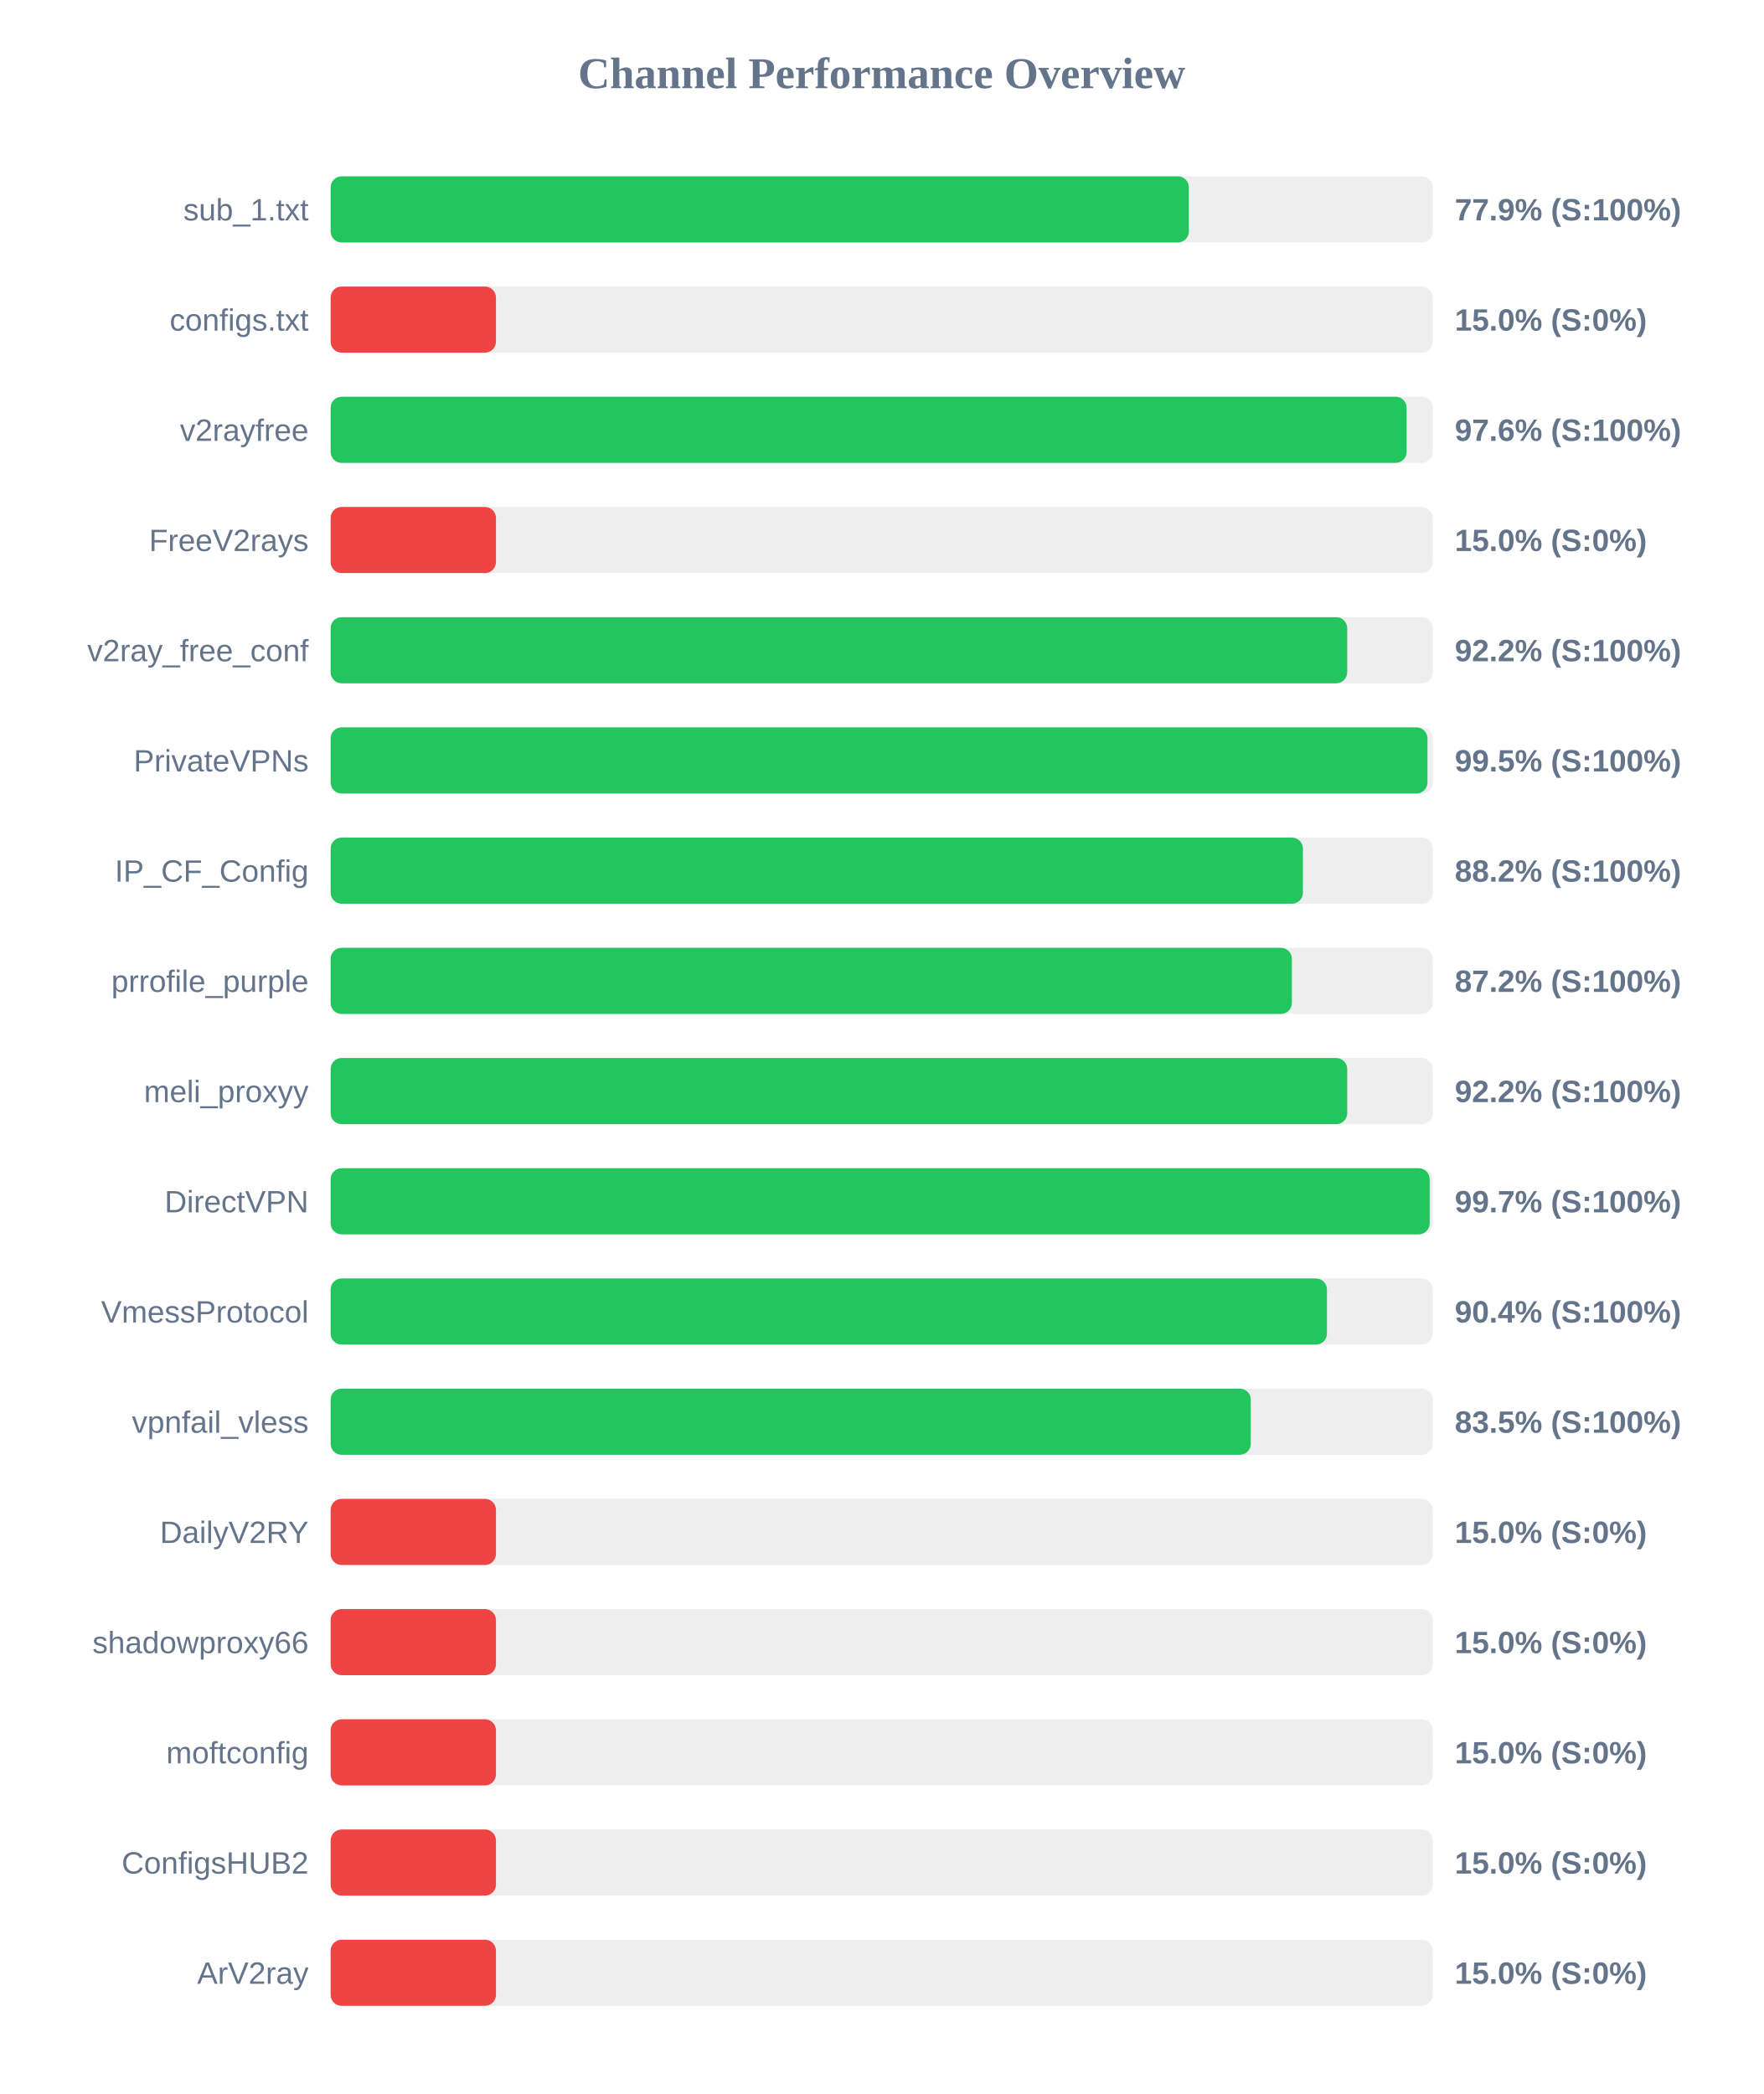
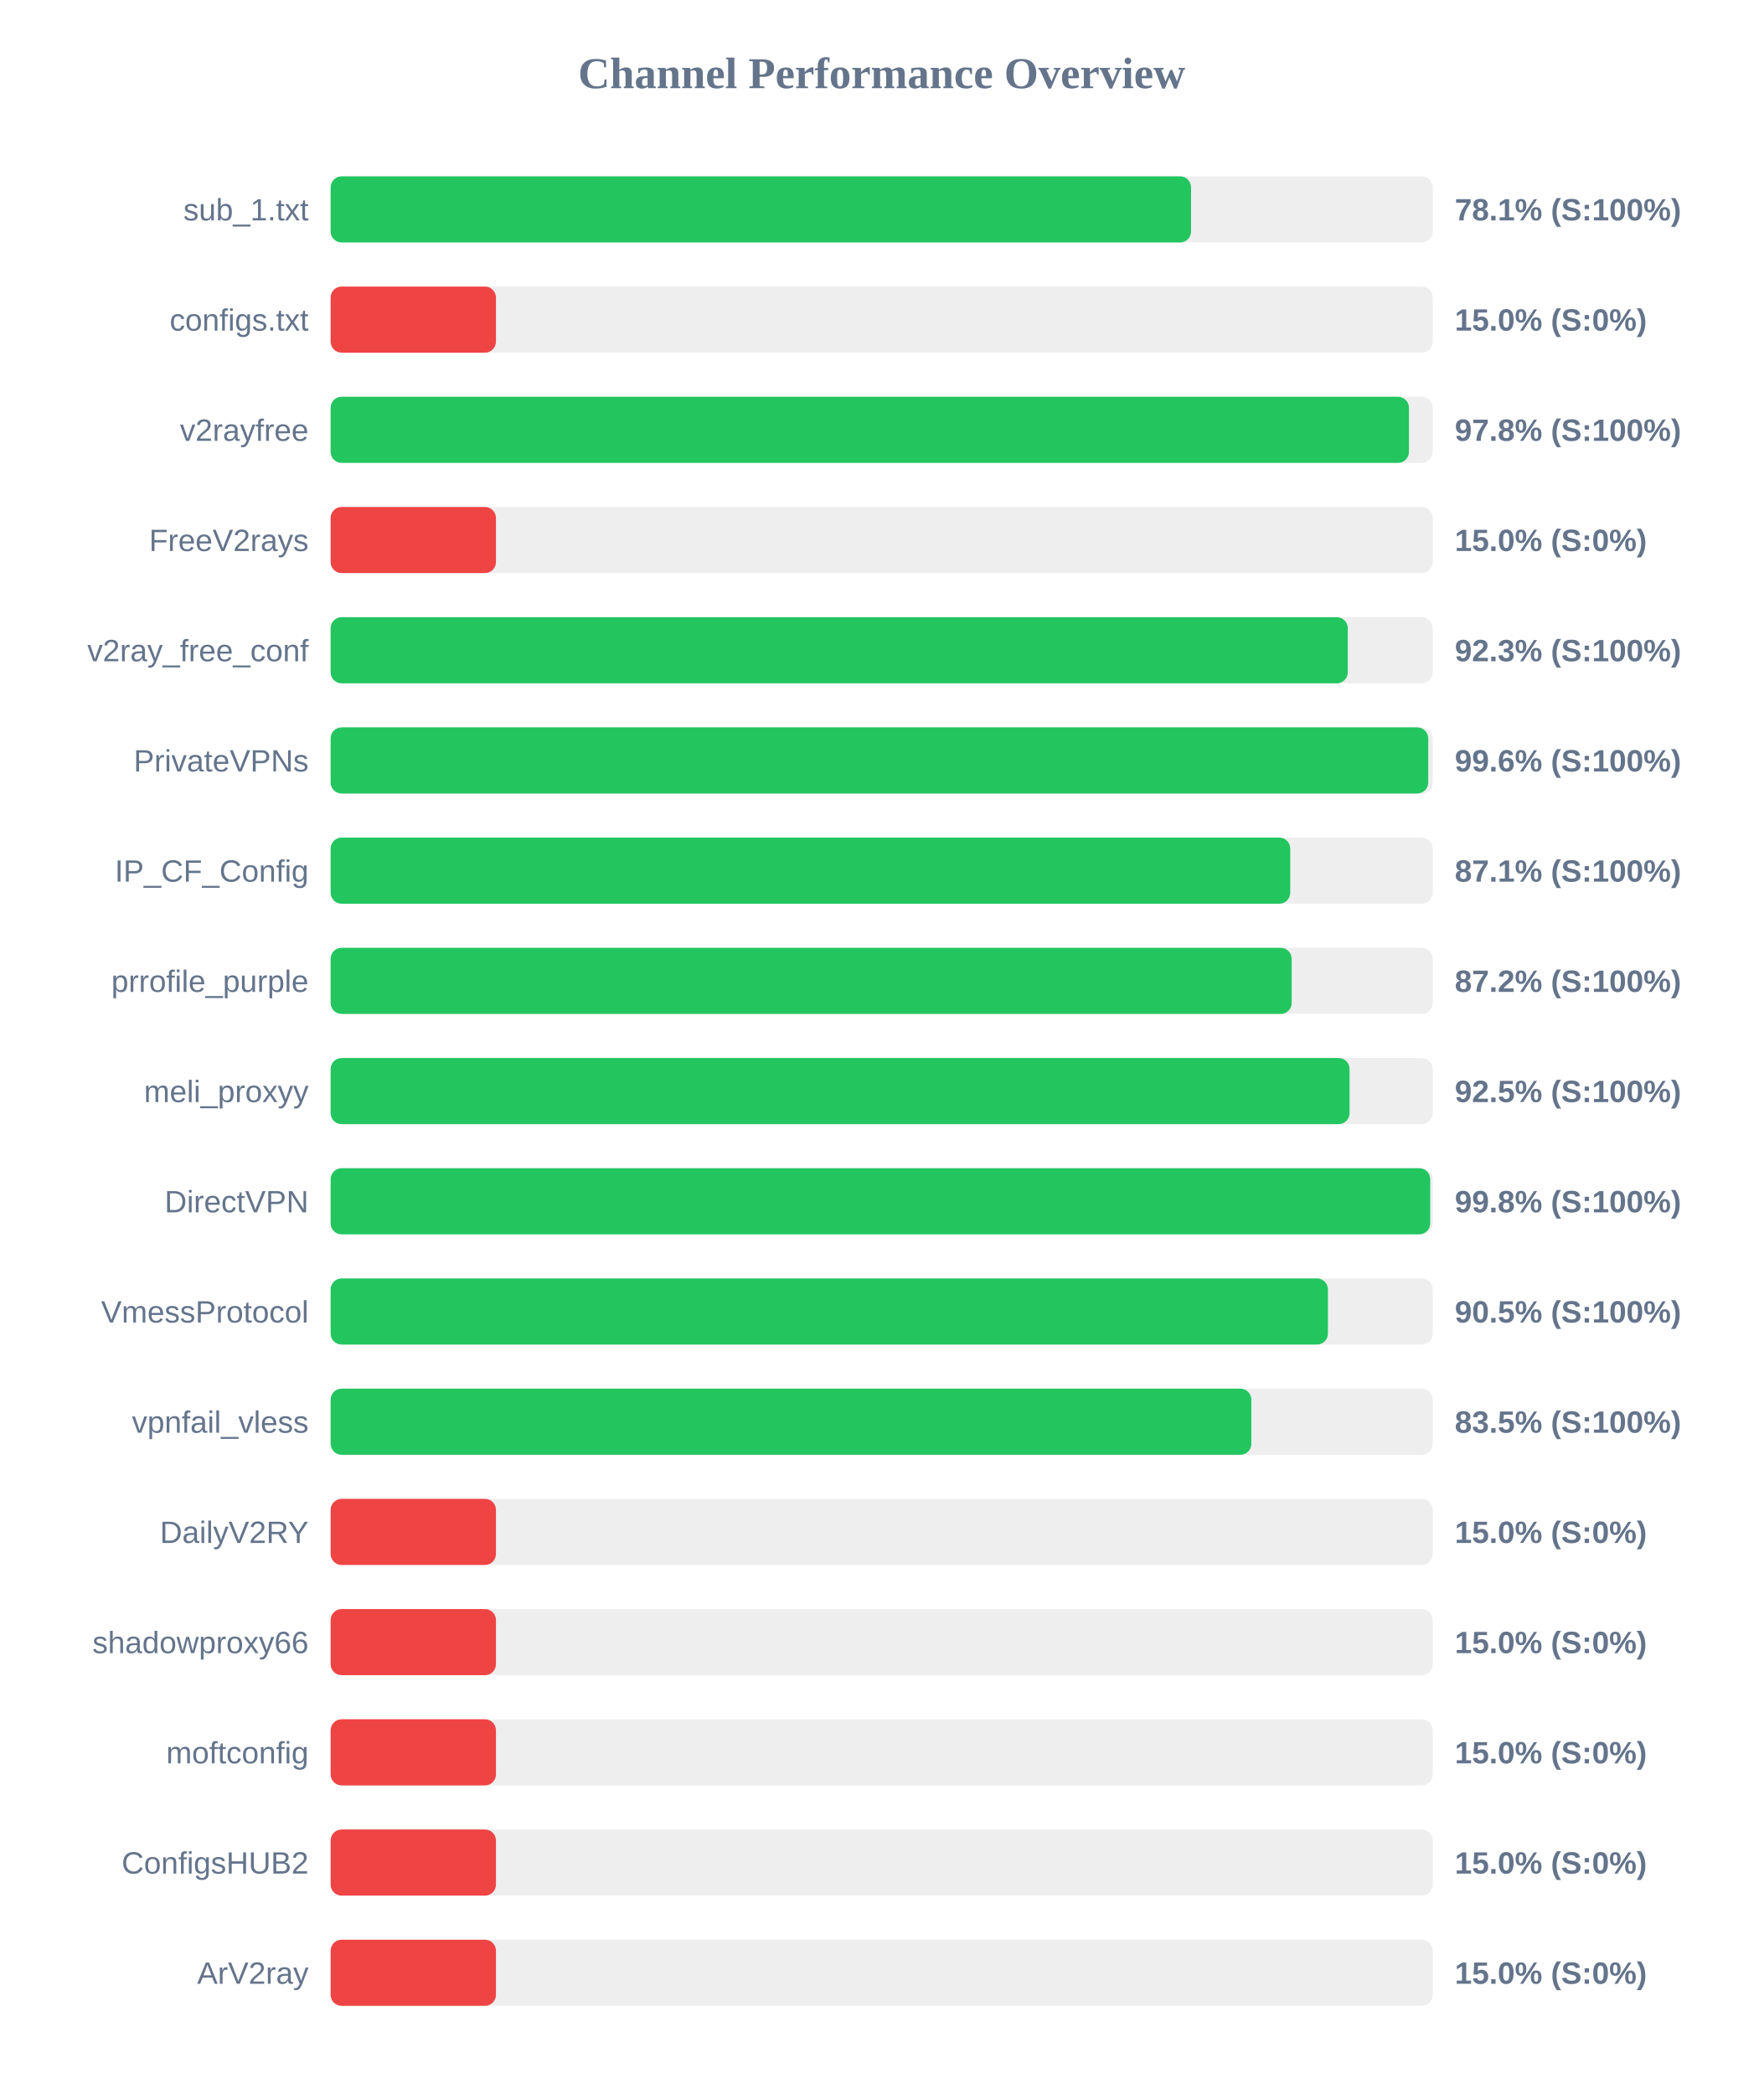
<svg xmlns="http://www.w3.org/2000/svg" width="800" height="950" version="1.1">
  <style>
        .row { font: 14px Arial; fill: #64748b; }
        .score { font: bold 14px Arial; fill: #64748b; }
    </style>
  <text x="400" y="40" text-anchor="middle" font-size="20px" font-weight="bold" fill="#64748b">Channel Performance Overview</text>
  <rect x="150" y="80" width="500" height="30" fill="#eee" rx="5" />
-   <rect x="150" y="80" width="389.35" height="30" fill="#22c55e" rx="5" />
+   <rect x="150" y="80" width="390.35" height="30" fill="#22c55e" rx="5" />
  <text x="140" y="100" text-anchor="end" class="row">sub_1.txt</text>
-   <text x="660" y="100" text-anchor="start" class="score">77.9% (S:100%)</text>
+   <text x="660" y="100" text-anchor="start" class="score">78.1% (S:100%)</text>
  <rect x="150" y="130" width="500" height="30" fill="#eee" rx="5" />
  <rect x="150" y="130" width="75.0" height="30" fill="#ef4444" rx="5" />
  <text x="140" y="150" text-anchor="end" class="row">configs.txt</text>
  <text x="660" y="150" text-anchor="start" class="score">15.0% (S:0%)</text>
  <rect x="150" y="180" width="500" height="30" fill="#eee" rx="5" />
-   <rect x="150" y="180" width="488.15" height="30" fill="#22c55e" rx="5" />
+   <rect x="150" y="180" width="489.2" height="30" fill="#22c55e" rx="5" />
  <text x="140" y="200" text-anchor="end" class="row">v2rayfree</text>
-   <text x="660" y="200" text-anchor="start" class="score">97.6% (S:100%)</text>
+   <text x="660" y="200" text-anchor="start" class="score">97.8% (S:100%)</text>
  <rect x="150" y="230" width="500" height="30" fill="#eee" rx="5" />
  <rect x="150" y="230" width="75.0" height="30" fill="#ef4444" rx="5" />
  <text x="140" y="250" text-anchor="end" class="row">FreeV2rays</text>
  <text x="660" y="250" text-anchor="start" class="score">15.0% (S:0%)</text>
  <rect x="150" y="280" width="500" height="30" fill="#eee" rx="5" />
-   <rect x="150" y="280" width="461.2" height="30" fill="#22c55e" rx="5" />
+   <rect x="150" y="280" width="461.45" height="30" fill="#22c55e" rx="5" />
  <text x="140" y="300" text-anchor="end" class="row">v2ray_free_conf</text>
-   <text x="660" y="300" text-anchor="start" class="score">92.2% (S:100%)</text>
+   <text x="660" y="300" text-anchor="start" class="score">92.3% (S:100%)</text>
  <rect x="150" y="330" width="500" height="30" fill="#eee" rx="5" />
-   <rect x="150" y="330" width="497.6" height="30" fill="#22c55e" rx="5" />
+   <rect x="150" y="330" width="497.95" height="30" fill="#22c55e" rx="5" />
  <text x="140" y="350" text-anchor="end" class="row">PrivateVPNs</text>
-   <text x="660" y="350" text-anchor="start" class="score">99.5% (S:100%)</text>
+   <text x="660" y="350" text-anchor="start" class="score">99.6% (S:100%)</text>
  <rect x="150" y="380" width="500" height="30" fill="#eee" rx="5" />
-   <rect x="150" y="380" width="441.1" height="30" fill="#22c55e" rx="5" />
+   <rect x="150" y="380" width="435.35" height="30" fill="#22c55e" rx="5" />
  <text x="140" y="400" text-anchor="end" class="row">IP_CF_Config</text>
-   <text x="660" y="400" text-anchor="start" class="score">88.2% (S:100%)</text>
+   <text x="660" y="400" text-anchor="start" class="score">87.1% (S:100%)</text>
  <rect x="150" y="430" width="500" height="30" fill="#eee" rx="5" />
-   <rect x="150" y="430" width="436.1" height="30" fill="#22c55e" rx="5" />
+   <rect x="150" y="430" width="436.0" height="30" fill="#22c55e" rx="5" />
  <text x="140" y="450" text-anchor="end" class="row">prrofile_purple</text>
  <text x="660" y="450" text-anchor="start" class="score">87.2% (S:100%)</text>
  <rect x="150" y="480" width="500" height="30" fill="#eee" rx="5" />
-   <rect x="150" y="480" width="461.2" height="30" fill="#22c55e" rx="5" />
+   <rect x="150" y="480" width="462.25" height="30" fill="#22c55e" rx="5" />
  <text x="140" y="500" text-anchor="end" class="row">meli_proxyy</text>
-   <text x="660" y="500" text-anchor="start" class="score">92.2% (S:100%)</text>
+   <text x="660" y="500" text-anchor="start" class="score">92.5% (S:100%)</text>
  <rect x="150" y="530" width="500" height="30" fill="#eee" rx="5" />
-   <rect x="150" y="530" width="498.6" height="30" fill="#22c55e" rx="5" />
+   <rect x="150" y="530" width="498.85" height="30" fill="#22c55e" rx="5" />
  <text x="140" y="550" text-anchor="end" class="row">DirectVPN</text>
-   <text x="660" y="550" text-anchor="start" class="score">99.7% (S:100%)</text>
+   <text x="660" y="550" text-anchor="start" class="score">99.8% (S:100%)</text>
  <rect x="150" y="580" width="500" height="30" fill="#eee" rx="5" />
-   <rect x="150" y="580" width="452.0" height="30" fill="#22c55e" rx="5" />
+   <rect x="150" y="580" width="452.45" height="30" fill="#22c55e" rx="5" />
  <text x="140" y="600" text-anchor="end" class="row">VmessProtocol</text>
-   <text x="660" y="600" text-anchor="start" class="score">90.4% (S:100%)</text>
+   <text x="660" y="600" text-anchor="start" class="score">90.5% (S:100%)</text>
  <rect x="150" y="630" width="500" height="30" fill="#eee" rx="5" />
-   <rect x="150" y="630" width="417.45" height="30" fill="#22c55e" rx="5" />
+   <rect x="150" y="630" width="417.7" height="30" fill="#22c55e" rx="5" />
  <text x="140" y="650" text-anchor="end" class="row">vpnfail_vless</text>
  <text x="660" y="650" text-anchor="start" class="score">83.5% (S:100%)</text>
  <rect x="150" y="680" width="500" height="30" fill="#eee" rx="5" />
  <rect x="150" y="680" width="75.0" height="30" fill="#ef4444" rx="5" />
  <text x="140" y="700" text-anchor="end" class="row">DailyV2RY</text>
  <text x="660" y="700" text-anchor="start" class="score">15.0% (S:0%)</text>
  <rect x="150" y="730" width="500" height="30" fill="#eee" rx="5" />
  <rect x="150" y="730" width="75.0" height="30" fill="#ef4444" rx="5" />
  <text x="140" y="750" text-anchor="end" class="row">shadowproxy66</text>
  <text x="660" y="750" text-anchor="start" class="score">15.0% (S:0%)</text>
  <rect x="150" y="780" width="500" height="30" fill="#eee" rx="5" />
  <rect x="150" y="780" width="75.0" height="30" fill="#ef4444" rx="5" />
  <text x="140" y="800" text-anchor="end" class="row">moftconfig</text>
  <text x="660" y="800" text-anchor="start" class="score">15.0% (S:0%)</text>
  <rect x="150" y="830" width="500" height="30" fill="#eee" rx="5" />
  <rect x="150" y="830" width="75.0" height="30" fill="#ef4444" rx="5" />
  <text x="140" y="850" text-anchor="end" class="row">ConfigsHUB2</text>
  <text x="660" y="850" text-anchor="start" class="score">15.0% (S:0%)</text>
  <rect x="150" y="880" width="500" height="30" fill="#eee" rx="5" />
  <rect x="150" y="880" width="75.0" height="30" fill="#ef4444" rx="5" />
  <text x="140" y="900" text-anchor="end" class="row">ArV2ray</text>
  <text x="660" y="900" text-anchor="start" class="score">15.0% (S:0%)</text>
</svg>
